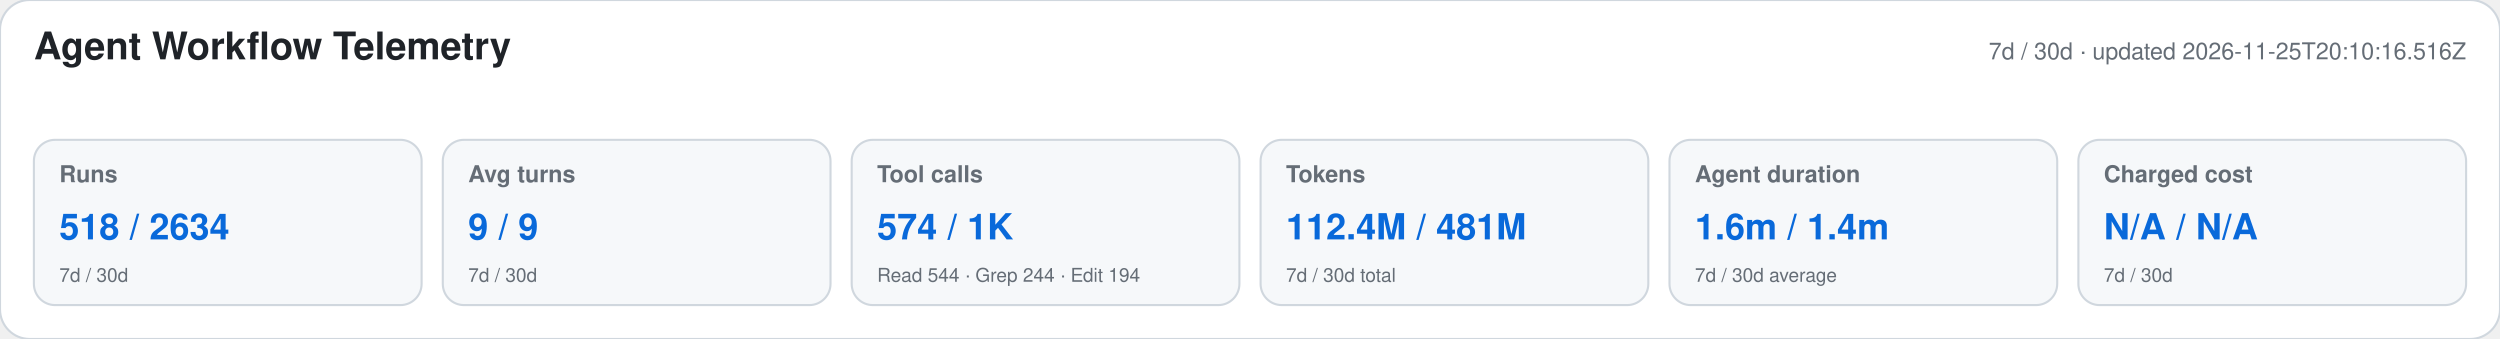
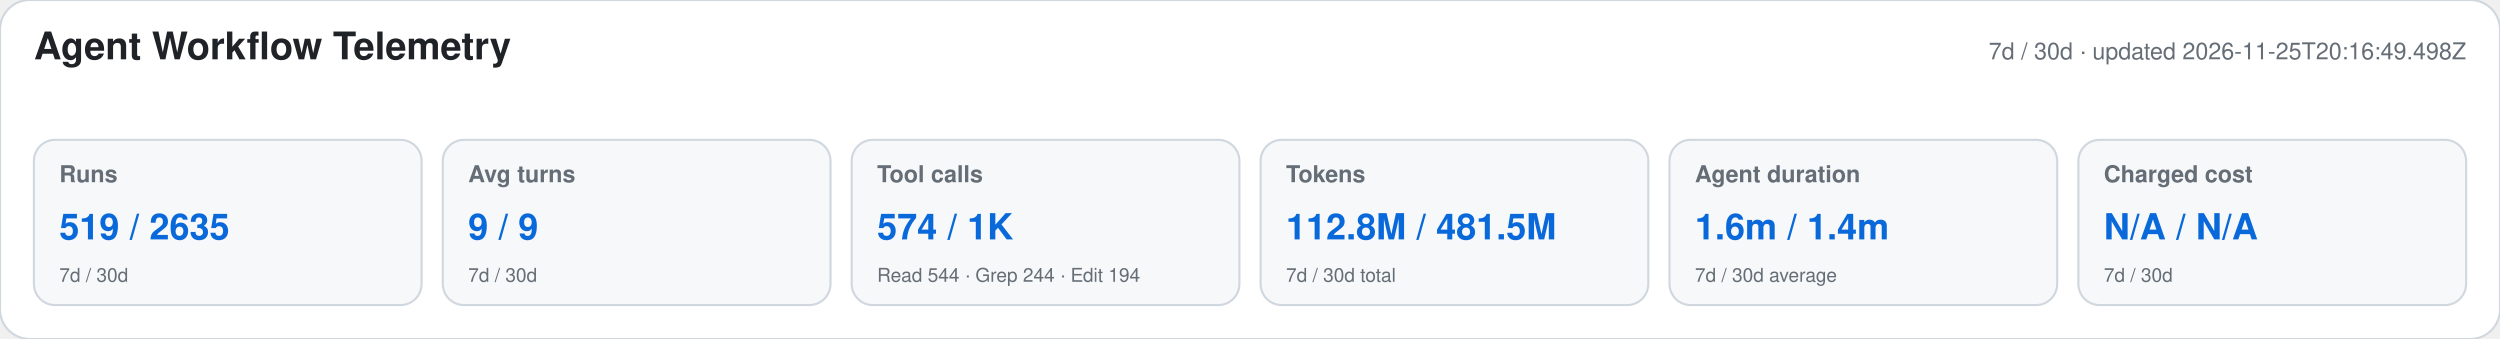
<svg xmlns="http://www.w3.org/2000/svg" width="1180" height="160" viewBox="0 0 1180 160" role="img" aria-labelledby="title desc">
  <style>text{font-family:-apple-system,BlinkMacSystemFont,"Segoe UI",Helvetica,Arial,sans-serif}.heading{font-size:18px;font-weight:650;fill:#1f2328}.meta,.label,.secondary{fill:#656d76}.meta,.label{font-size:11px}.label{font-weight:600}.primary{font-size:17px;font-weight:700;fill:#0969da}.secondary{font-size:9px}</style>
  <rect width="1180" height="160" rx="14" fill="#ffffff" stroke="#d0d7de" />
  <text x="16" y="28" class="heading">Agent Workflow Telemetry</text>
-   <text x="1164" y="28" text-anchor="end" class="meta">7d / 30d · updated 2026-11-25T20:10:16.516Z</text>
+   <text x="1164" y="28" text-anchor="end" class="meta">7d / 30d · updated 2026-11-25T20:16:49.498Z</text>
  <g>
    <rect x="16" y="66" width="183" height="78" rx="10" fill="#f6f8fa" stroke="#d0d7de" />
    <text x="28" y="86" class="label">Runs</text>
-     <text x="28" y="113" class="primary">518 / 2634</text>
+     <text x="28" y="113" class="primary">519 / 2635</text>
    <text x="28" y="133" class="secondary">7d / 30d</text>
  </g>
  <g>
    <rect x="209" y="66" width="183" height="78" rx="10" fill="#f6f8fa" stroke="#d0d7de" />
    <text x="221" y="86" class="label">Avg turns</text>
    <text x="221" y="113" class="primary">9 / 9</text>
    <text x="221" y="133" class="secondary">7d / 30d</text>
  </g>
  <g>
    <rect x="402" y="66" width="183" height="78" rx="10" fill="#f6f8fa" stroke="#d0d7de" />
    <text x="414" y="86" class="label">Tool calls</text>
    <text x="414" y="113" class="primary">574 / 1K</text>
    <text x="414" y="133" class="secondary">Read 544 · Grep 244 · Edit 194</text>
  </g>
  <g>
    <rect x="595" y="66" width="183" height="78" rx="10" fill="#f6f8fa" stroke="#d0d7de" />
    <text x="607" y="86" class="label">Tokens</text>
-     <text x="607" y="113" class="primary">112.4M / 481M</text>
+     <text x="607" y="113" class="primary">112.8M / 481.5M</text>
    <text x="607" y="133" class="secondary">7d / 30d total</text>
  </g>
  <g>
    <rect x="788" y="66" width="183" height="78" rx="10" fill="#f6f8fa" stroke="#d0d7de" />
    <text x="800" y="86" class="label">Agent duration</text>
    <text x="800" y="113" class="primary">1.6m / 1.4m</text>
    <text x="800" y="133" class="secondary">7d / 30d average</text>
  </g>
  <g>
    <rect x="981" y="66" width="183" height="78" rx="10" fill="#f6f8fa" stroke="#d0d7de" />
    <text x="993" y="86" class="label">Charged cost</text>
    <text x="993" y="113" class="primary">N/A / N/A</text>
    <text x="993" y="133" class="secondary">7d / 30d</text>
  </g>
</svg>
